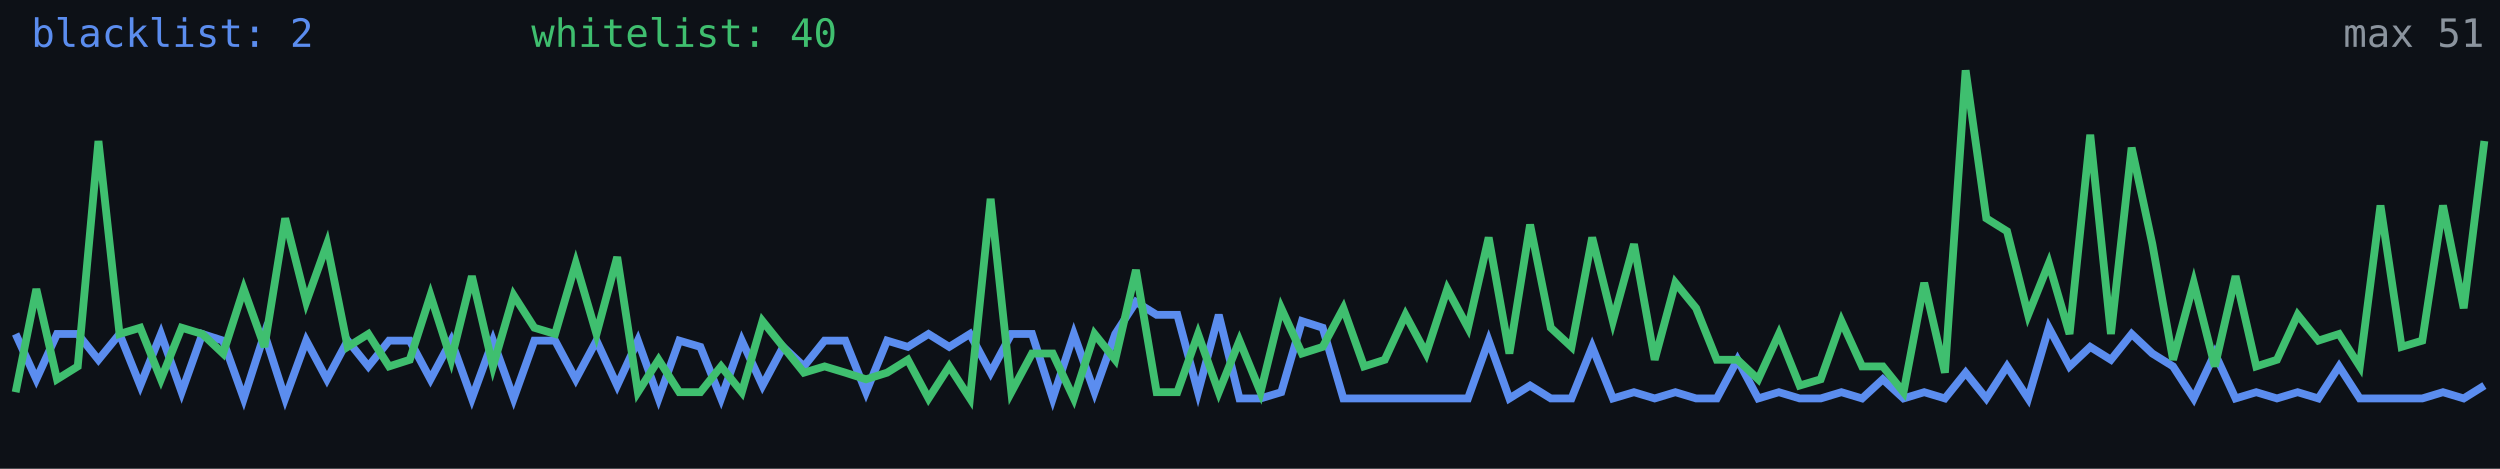
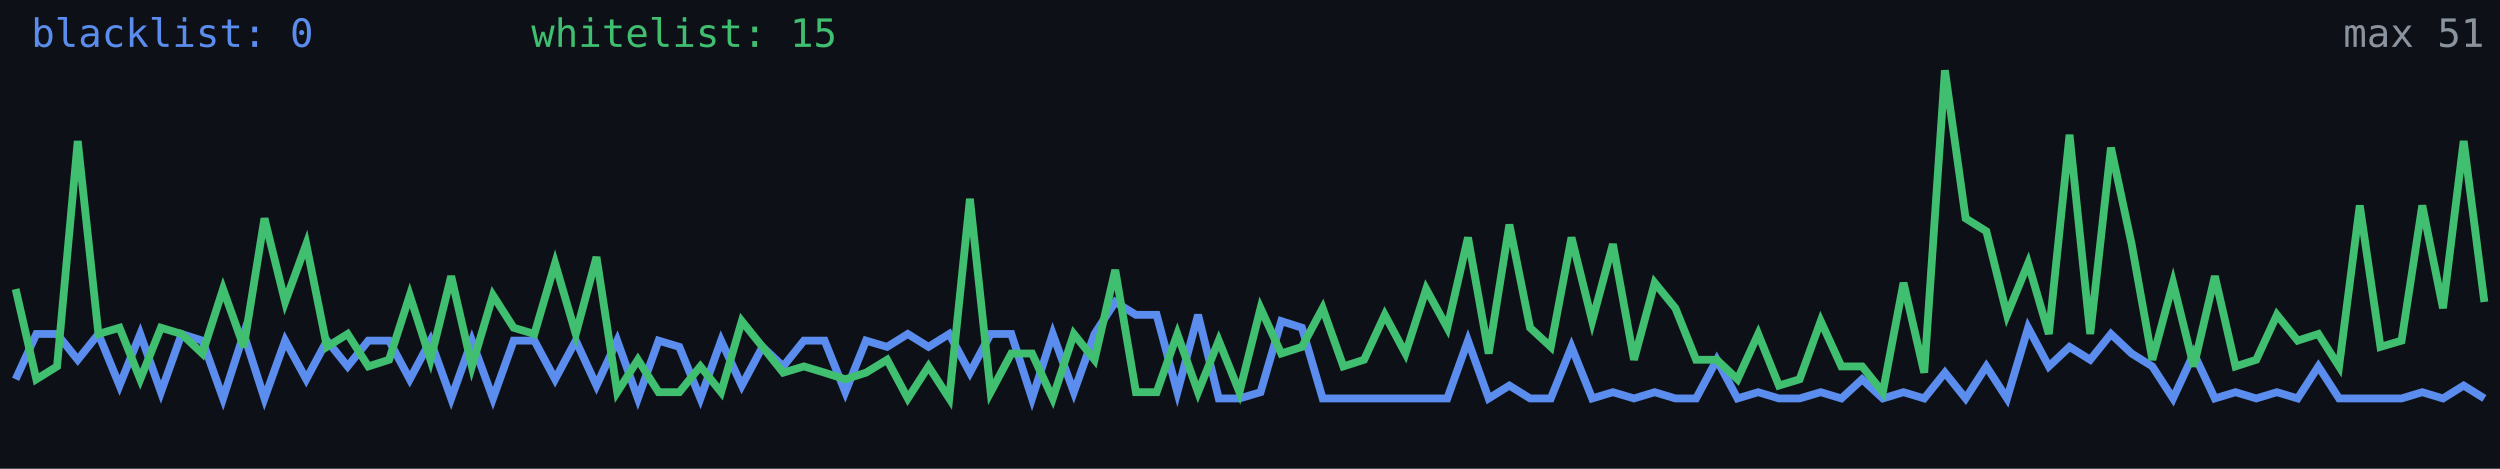
<svg xmlns="http://www.w3.org/2000/svg" width="640" height="120" viewBox="0 0 640 120" role="img" aria-label="Alive configs trend">
  <rect width="640" height="120" fill="#0d1117" />
-   <polyline fill="none" stroke="#5b8def" stroke-width="2" points="4.0,85.5 9.3,97.1 14.6,85.5 19.9,85.5 25.2,92.1 30.6,85.5 35.9,98.7 41.2,85.5 46.5,100.4 51.8,85.5 57.1,87.2 62.4,102.0 67.7,85.5 73.0,102.0 78.4,87.2 83.7,97.1 89.0,87.2 94.3,93.8 99.6,87.2 104.9,87.2 110.2,97.1 115.5,87.2 120.8,102.0 126.2,87.2 131.5,102.0 136.8,87.2 142.1,87.2 147.4,97.1 152.7,87.2 158.0,98.7 163.3,87.2 168.6,102.0 173.9,87.2 179.3,88.8 184.6,102.0 189.9,87.2 195.2,98.7 200.5,88.8 205.8,93.8 211.1,87.2 216.4,87.2 221.7,100.4 227.1,87.2 232.4,88.8 237.7,85.5 243.0,88.8 248.3,85.5 253.6,95.4 258.9,85.5 264.2,85.5 269.5,102.0 274.9,85.5 280.2,100.4 285.5,85.5 290.8,77.3 296.1,80.6 301.4,80.6 306.7,100.4 312.0,80.6 317.3,102.0 322.7,102.0 328.0,100.4 333.3,82.2 338.6,83.9 343.9,102.0 349.2,102.0 354.5,102.0 359.8,102.0 365.1,102.0 370.5,102.0 375.8,102.0 381.1,87.2 386.4,102.0 391.7,98.7 397.0,102.0 402.3,102.0 407.6,88.8 412.9,102.0 418.3,100.4 423.6,102.0 428.9,100.4 434.2,102.0 439.5,102.0 444.8,92.1 450.1,102.0 455.4,100.4 460.7,102.0 466.1,102.0 471.4,100.4 476.7,102.0 482.0,97.1 487.3,102.0 492.6,100.4 497.9,102.0 503.2,95.4 508.5,102.0 513.8,93.8 519.2,102.0 524.5,83.9 529.8,93.8 535.1,88.8 540.4,92.1 545.7,85.5 551.0,90.5 556.3,93.8 561.6,102.0 567.0,90.5 572.3,102.0 577.6,100.4 582.9,102.0 588.2,100.4 593.5,102.0 598.8,93.8 604.1,102.0 609.4,102.0 614.8,102.0 620.1,102.0 625.4,100.4 630.7,102.0 636.0,98.7" />
-   <polyline fill="none" stroke="#3fbf6f" stroke-width="2" points="4.0,100.4 9.3,74.0 14.6,97.1 19.9,93.8 25.2,36.1 30.6,85.5 35.9,83.9 41.2,97.1 46.5,83.9 51.8,85.5 57.1,90.5 62.4,74.0 67.7,88.8 73.0,55.9 78.4,77.3 83.7,62.5 89.0,88.8 94.3,85.5 99.6,93.8 104.9,92.1 110.2,75.6 115.5,92.1 120.8,70.7 126.2,93.8 131.5,75.6 136.8,83.9 142.1,85.5 147.4,67.4 152.7,85.5 158.0,65.8 163.3,100.4 168.6,92.1 173.9,100.4 179.3,100.4 184.6,93.8 189.9,100.4 195.2,82.2 200.5,88.8 205.8,95.4 211.1,93.8 216.4,95.4 221.7,97.1 227.1,95.4 232.4,92.1 237.7,102.0 243.0,93.8 248.3,102.0 253.6,50.9 258.9,100.4 264.2,90.5 269.5,90.5 274.9,102.0 280.2,85.5 285.5,92.1 290.8,69.1 296.1,100.4 301.4,100.4 306.7,85.5 312.0,100.4 317.3,87.2 322.7,100.4 328.0,78.9 333.3,90.5 338.6,88.8 343.9,78.9 349.2,93.8 354.5,92.1 359.8,80.6 365.1,90.5 370.5,74.0 375.8,83.9 381.1,60.8 386.4,90.5 391.7,57.5 397.0,83.9 402.3,88.8 407.6,60.8 412.9,82.2 418.3,62.5 423.6,92.1 428.9,72.4 434.2,78.9 439.5,92.1 444.8,92.1 450.1,97.1 455.4,85.5 460.7,98.7 466.1,97.1 471.4,82.2 476.7,93.8 482.0,93.8 487.3,100.4 492.6,72.4 497.9,95.4 503.2,18.0 508.5,55.9 513.8,59.2 519.2,80.6 524.5,67.4 529.8,85.5 535.1,34.5 540.4,85.5 545.7,37.8 551.0,62.5 556.3,92.1 561.6,72.4 567.0,93.8 572.3,70.7 577.6,93.8 582.9,92.1 588.2,80.6 593.5,87.2 598.8,85.5 604.1,93.8 609.4,52.6 614.8,88.8 620.1,87.2 625.4,52.6 630.7,78.9 636.0,36.1" />
-   <text x="8" y="12" fill="#5b8def" font-size="10" font-family="monospace">blacklist: 2</text>
-   <text x="136" y="12" fill="#3fbf6f" font-size="10" font-family="monospace">whitelist: 40</text>
+   <polyline fill="none" stroke="#5b8def" stroke-width="2" points="4.0,97.1 9.3,85.5 14.6,85.5 19.9,92.1 25.2,85.5 30.6,98.7 35.9,85.5 41.2,100.4 46.5,85.5 51.8,87.2 57.1,102.0 62.4,85.5 67.7,102.0 73.0,87.2 78.4,97.1 83.7,87.2 89.0,93.8 94.3,87.2 99.6,87.2 104.9,97.1 110.2,87.2 115.5,102.0 120.8,87.2 126.2,102.0 131.5,87.2 136.8,87.2 142.1,97.1 147.4,87.2 152.7,98.7 158.0,87.2 163.3,102.0 168.6,87.2 173.9,88.8 179.3,102.0 184.6,87.2 189.9,98.7 195.2,88.8 200.5,93.8 205.8,87.2 211.1,87.2 216.4,100.4 221.7,87.2 227.1,88.8 232.4,85.5 237.7,88.8 243.0,85.5 248.3,95.4 253.6,85.5 258.9,85.5 264.2,102.0 269.5,85.5 274.9,100.4 280.2,85.5 285.5,77.3 290.8,80.6 296.1,80.6 301.4,100.4 306.7,80.6 312.0,102.0 317.3,102.0 322.7,100.4 328.0,82.2 333.3,83.9 338.6,102.0 343.9,102.0 349.2,102.0 354.5,102.0 359.8,102.0 365.1,102.0 370.5,102.0 375.8,87.2 381.1,102.0 386.4,98.7 391.7,102.0 397.0,102.0 402.3,88.8 407.6,102.0 412.9,100.4 418.3,102.0 423.6,100.4 428.9,102.0 434.2,102.0 439.5,92.1 444.8,102.0 450.1,100.4 455.4,102.0 460.7,102.0 466.1,100.4 471.4,102.0 476.7,97.1 482.0,102.0 487.3,100.4 492.6,102.0 497.9,95.4 503.2,102.0 508.5,93.8 513.8,102.0 519.2,83.9 524.5,93.8 529.8,88.8 535.1,92.1 540.4,85.5 545.7,90.5 551.0,93.8 556.3,102.0 561.6,90.5 567.0,102.0 572.3,100.4 577.6,102.0 582.9,100.4 588.2,102.0 593.5,93.8 598.8,102.0 604.1,102.0 609.4,102.0 614.8,102.0 620.1,100.4 625.4,102.0 630.7,98.7 636.0,102.0" />
+   <polyline fill="none" stroke="#3fbf6f" stroke-width="2" points="4.0,74.0 9.3,97.1 14.6,93.8 19.9,36.1 25.2,85.5 30.6,83.9 35.9,97.1 41.2,83.9 46.5,85.5 51.8,90.5 57.1,74.0 62.4,88.8 67.7,55.9 73.0,77.3 78.4,62.5 83.7,88.8 89.0,85.5 94.3,93.8 99.6,92.1 104.9,75.6 110.2,92.1 115.5,70.7 120.8,93.8 126.2,75.6 131.5,83.9 136.8,85.5 142.1,67.4 147.4,85.5 152.7,65.8 158.0,100.4 163.3,92.1 168.6,100.4 173.9,100.4 179.3,93.8 184.6,100.4 189.9,82.2 195.2,88.8 200.5,95.4 205.8,93.8 211.1,95.4 216.4,97.1 221.7,95.4 227.1,92.1 232.4,102.0 237.7,93.8 243.0,102.0 248.3,50.9 253.6,100.4 258.9,90.5 264.2,90.5 269.5,102.0 274.9,85.5 280.2,92.1 285.5,69.1 290.8,100.4 296.1,100.4 301.4,85.5 306.7,100.4 312.0,87.2 317.3,100.4 322.7,78.9 328.0,90.5 333.3,88.8 338.6,78.9 343.9,93.8 349.2,92.1 354.5,80.6 359.8,90.5 365.1,74.0 370.5,83.9 375.8,60.8 381.1,90.5 386.4,57.5 391.7,83.9 397.0,88.8 402.3,60.8 407.6,82.2 412.9,62.5 418.3,92.1 423.6,72.4 428.9,78.9 434.2,92.1 439.5,92.1 444.8,97.1 450.1,85.5 455.4,98.7 460.7,97.1 466.1,82.2 471.4,93.8 476.7,93.8 482.0,100.4 487.3,72.4 492.6,95.4 497.9,18.0 503.2,55.9 508.5,59.2 513.8,80.6 519.2,67.4 524.5,85.5 529.8,34.5 535.1,85.5 540.4,37.8 545.7,62.5 551.0,92.1 556.3,72.4 561.6,93.8 567.0,70.7 572.3,93.8 577.6,92.1 582.9,80.6 588.2,87.2 593.5,85.5 598.8,93.8 604.1,52.6 609.4,88.8 614.8,87.2 620.1,52.6 625.4,78.9 630.7,36.1 636.0,77.3" />
+   <text x="8" y="12" fill="#5b8def" font-size="10" font-family="monospace">blacklist: 0</text>
+   <text x="136" y="12" fill="#3fbf6f" font-size="10" font-family="monospace">whitelist: 15</text>
  <text x="636" y="12" fill="#8b949e" font-size="10" text-anchor="end" font-family="monospace">max 51</text>
</svg>
